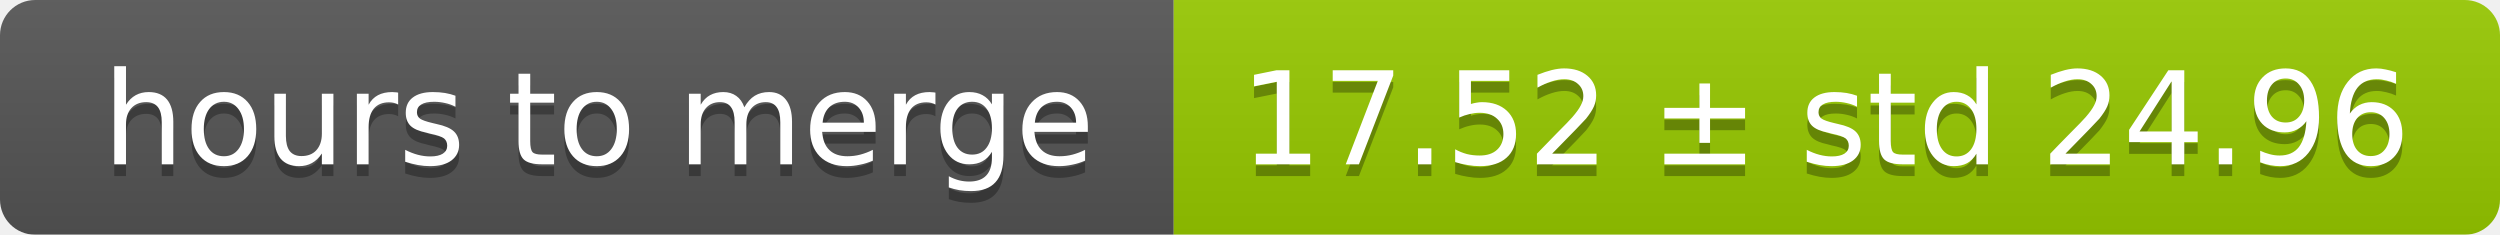
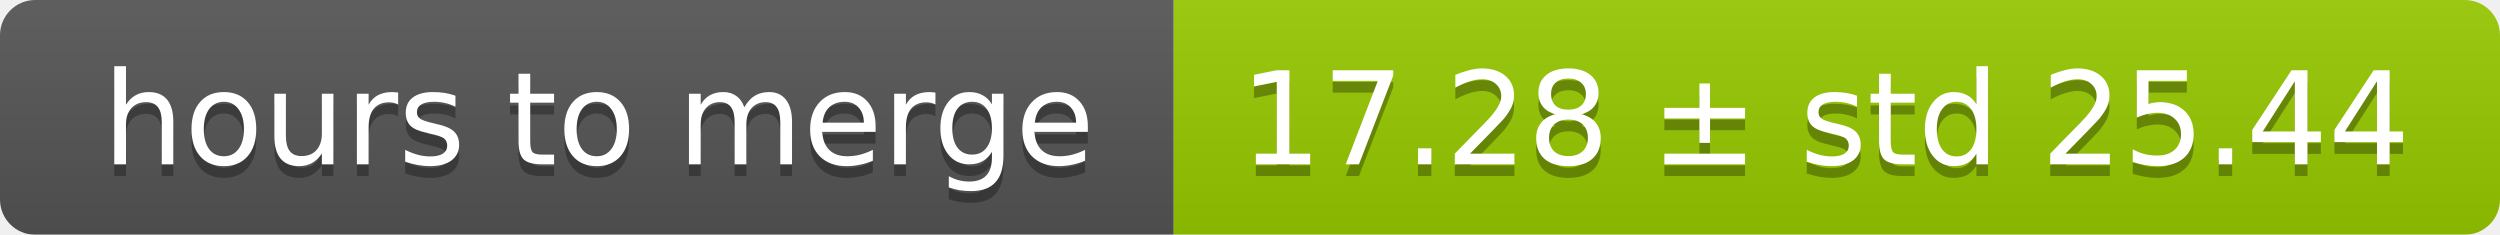
<svg xmlns="http://www.w3.org/2000/svg" width="213" height="20">
  <linearGradient id="smooth" x2="0" y2="100%">
    <stop offset="0" stop-color="#bbb" stop-opacity=".1" />
    <stop offset="1" stop-opacity=".1" />
  </linearGradient>
  <mask id="round">
    <rect width="213" height="20" rx="3" fill="#fff" />
  </mask>
  <g mask="url(#round)">
    <rect width="100" height="20" fill="#555" />
    <rect x="100" width="113" height="20" fill="#97ca00" />
    <rect width="213" height="20" fill="url(#smooth)" />
  </g>
  <g fill="#fff" text-anchor="middle" font-family="DejaVu Sans,Verdana,Geneva,sans-serif" font-size="11">
    <text x="51" y="15" fill="#010101" fill-opacity=".3">hours to merge</text>
    <text x="51" y="14">hours to merge</text>
-     <text x="155.5" y="15" fill="#010101" fill-opacity=".3">17.52 ± std 24.96</text>
-     <text x="155.5" y="14">17.52 ± std 24.96</text>
+     <text x="155.5" y="15" fill="#010101" fill-opacity=".3">17.28 ± std 25.44</text>
+     <text x="155.5" y="14">17.28 ± std 25.44</text>
  </g>
</svg>
